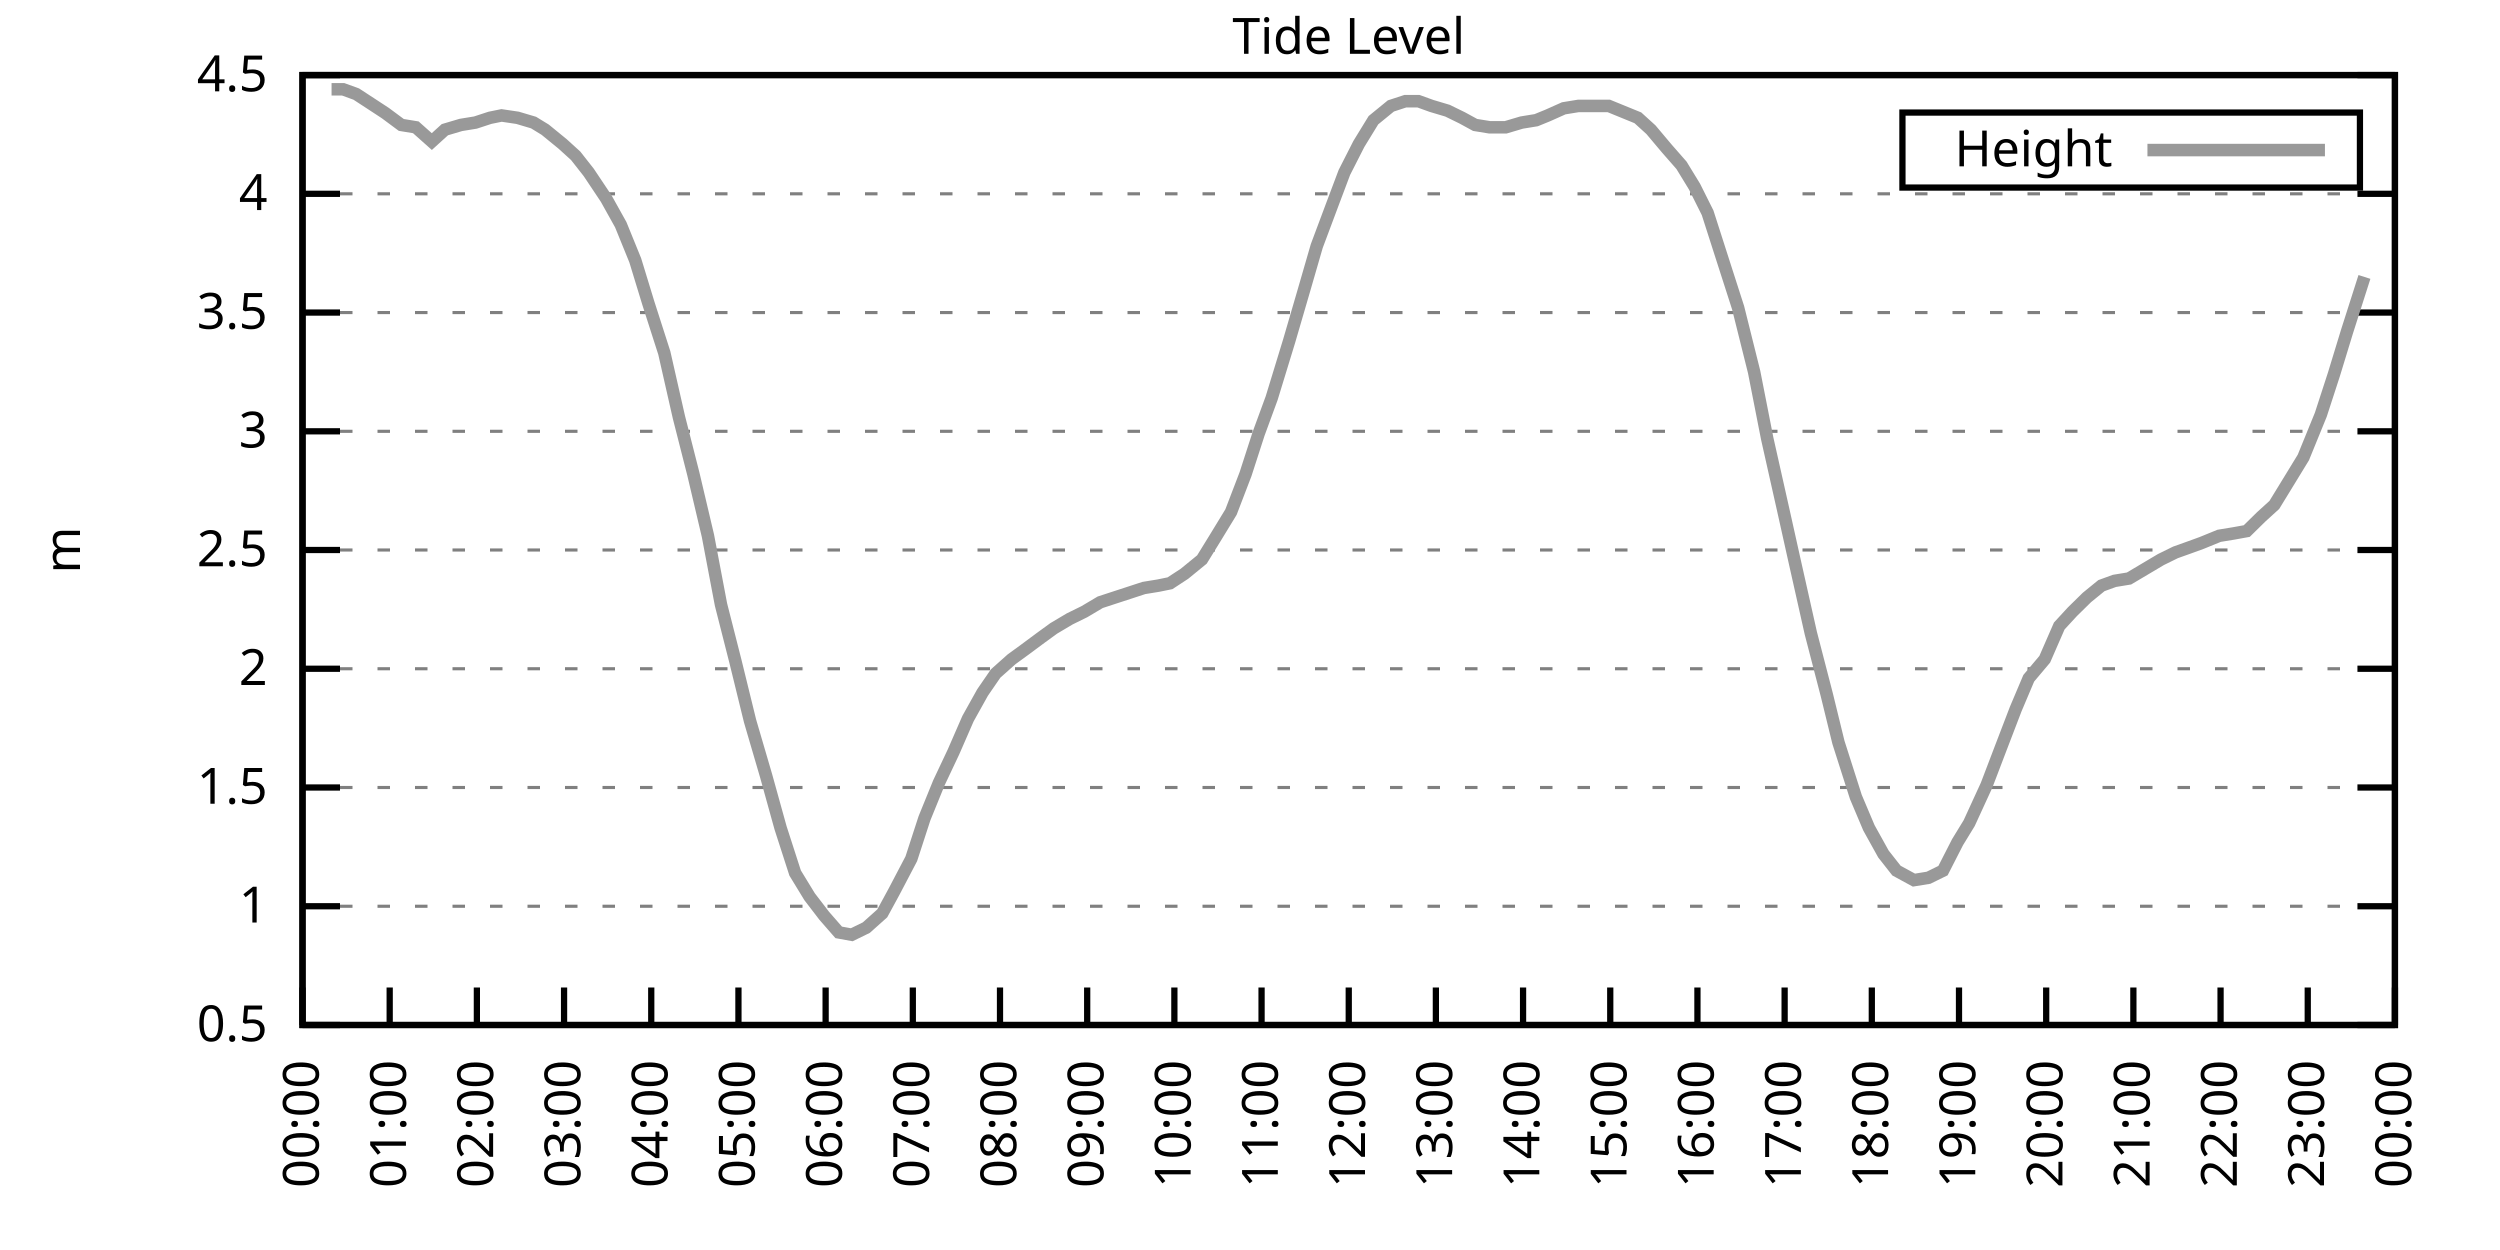
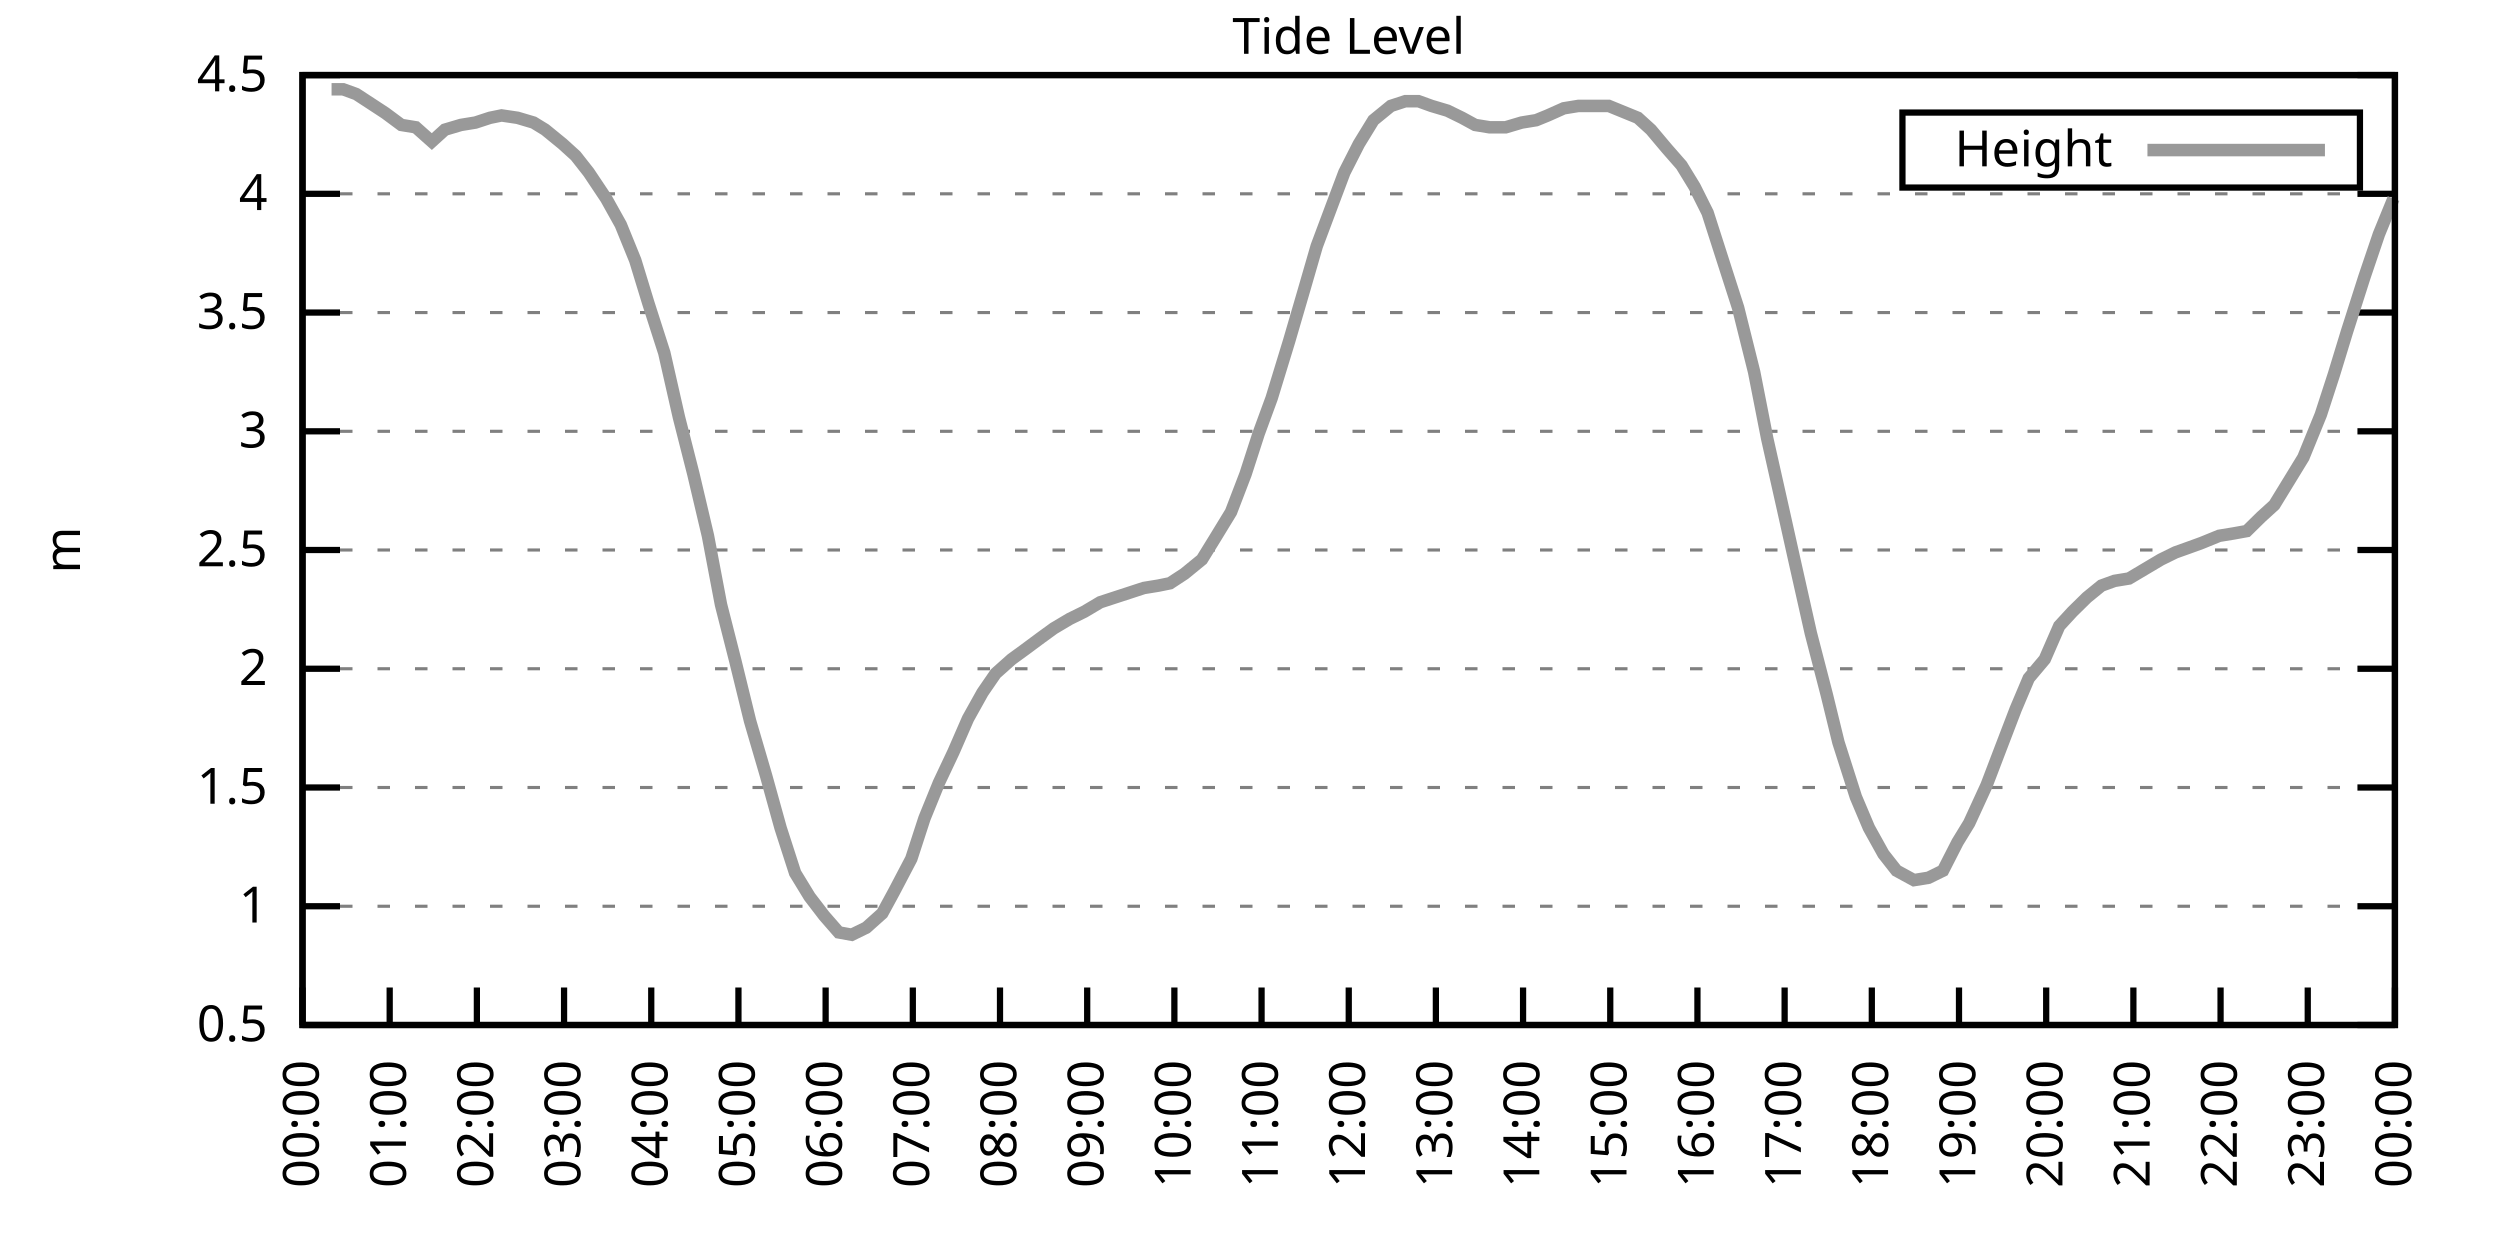
<svg xmlns="http://www.w3.org/2000/svg" xmlns:xlink="http://www.w3.org/1999/xlink" width="400" height="200" viewBox="0 0 400 200">
  <g id="gnuplot_canvas">
    <rect x="0" y="0" width="400" height="200" fill="none" />
    <defs>
      <circle id="gpDot" r="0.5" stroke-width="0.5" stroke="currentColor" />
      <path id="gpPt0" stroke-width="0.333" stroke="currentColor" d="M-1,0 h2 M0,-1 v2" />
      <path id="gpPt1" stroke-width="0.333" stroke="currentColor" d="M-1,-1 L1,1 M1,-1 L-1,1" />
      <path id="gpPt2" stroke-width="0.333" stroke="currentColor" d="M-1,0 L1,0 M0,-1 L0,1 M-1,-1 L1,1 M-1,1 L1,-1" />
      <rect id="gpPt3" stroke-width="0.333" stroke="currentColor" x="-1" y="-1" width="2" height="2" />
      <rect id="gpPt4" stroke-width="0.333" stroke="currentColor" fill="currentColor" x="-1" y="-1" width="2" height="2" />
      <circle id="gpPt5" stroke-width="0.333" stroke="currentColor" cx="0" cy="0" r="1" />
      <use xlink:href="#gpPt5" id="gpPt6" fill="currentColor" stroke="none" />
      <path id="gpPt7" stroke-width="0.333" stroke="currentColor" d="M0,-1.33 L-1.33,0.67 L1.33,0.67 z" />
      <use xlink:href="#gpPt7" id="gpPt8" fill="currentColor" stroke="none" />
      <use xlink:href="#gpPt7" id="gpPt9" stroke="currentColor" transform="rotate(180)" />
      <use xlink:href="#gpPt9" id="gpPt10" fill="currentColor" stroke="none" />
      <use xlink:href="#gpPt3" id="gpPt11" stroke="currentColor" transform="rotate(45)" />
      <use xlink:href="#gpPt11" id="gpPt12" fill="currentColor" stroke="none" />
      <path id="gpPt13" stroke-width="0.333" stroke="currentColor" d="M0,1.330 L1.265,0.411 L0.782,-1.067 L-0.782,-1.076 L-1.265,0.411 z" />
      <use xlink:href="#gpPt13" id="gpPt14" fill="currentColor" stroke="none" />
      <filter id="textbox" filterUnits="objectBoundingBox" x="0" y="0" height="1" width="1">
        <feFlood flood-color="white" flood-opacity="1" result="bgnd" />
        <feComposite in="SourceGraphic" in2="bgnd" operator="atop" />
      </filter>
      <filter id="greybox" filterUnits="objectBoundingBox" x="0" y="0" height="1" width="1">
        <feFlood flood-color="lightgrey" flood-opacity="1" result="grey" />
        <feComposite in="SourceGraphic" in2="grey" operator="atop" />
      </filter>
    </defs>
    <g fill="none" color="white" stroke="currentColor" stroke-width="1.00" stroke-linecap="butt" stroke-linejoin="miter">
</g>
    <g fill="none" color="black" stroke="currentColor" stroke-width="1.00" stroke-linecap="butt" stroke-linejoin="miter">
      <g stroke="none" shape-rendering="crispEdges">
        <polygon fill="rgb(255, 255, 255)" points="48.40,164.00 383.18,164.00 383.18,12.02 48.40,12.02 " />
      </g>
    </g>
    <g fill="none" color="black" stroke="currentColor" stroke-width="1.00" stroke-linecap="butt" stroke-linejoin="miter">
</g>
    <g fill="none" color="black" stroke="black" stroke-width="0.50" stroke-linecap="butt" stroke-linejoin="miter">
</g>
    <g fill="none" color="gray" stroke="currentColor" stroke-width="0.50" stroke-linecap="butt" stroke-linejoin="miter">
      <path stroke="gray" stroke-dasharray="2,4" class="gridline" d="M48.40,164.00 L383.19,164.00  " />
    </g>
    <g fill="none" color="gray" stroke="gray" stroke-width="1.00" stroke-linecap="butt" stroke-linejoin="miter">
</g>
    <g fill="none" color="black" stroke="currentColor" stroke-width="1.00" stroke-linecap="butt" stroke-linejoin="miter">
      <path stroke="black" d="M48.40,164.00 L54.40,164.00 M383.19,164.00 L377.19,164.00  " />
      <g transform="translate(42.80,166.60)" stroke="none" fill="black" font-family="Sans" font-size="8.00" text-anchor="end">
        <text>
          <tspan font-family="Sans"> 0.5</tspan>
        </text>
      </g>
    </g>
    <g fill="none" color="black" stroke="currentColor" stroke-width="1.00" stroke-linecap="butt" stroke-linejoin="miter">
</g>
    <g fill="none" color="black" stroke="black" stroke-width="0.50" stroke-linecap="butt" stroke-linejoin="miter">
</g>
    <g fill="none" color="gray" stroke="currentColor" stroke-width="0.50" stroke-linecap="butt" stroke-linejoin="miter">
      <path stroke="gray" stroke-dasharray="2,4" class="gridline" d="M48.40,145.00 L383.19,145.00  " />
    </g>
    <g fill="none" color="gray" stroke="gray" stroke-width="1.00" stroke-linecap="butt" stroke-linejoin="miter">
</g>
    <g fill="none" color="black" stroke="currentColor" stroke-width="1.00" stroke-linecap="butt" stroke-linejoin="miter">
      <path stroke="black" d="M48.40,145.00 L54.40,145.00 M383.19,145.00 L377.19,145.00  " />
      <g transform="translate(42.80,147.60)" stroke="none" fill="black" font-family="Sans" font-size="8.00" text-anchor="end">
        <text>
          <tspan font-family="Sans"> 1</tspan>
        </text>
      </g>
    </g>
    <g fill="none" color="black" stroke="currentColor" stroke-width="1.00" stroke-linecap="butt" stroke-linejoin="miter">
</g>
    <g fill="none" color="black" stroke="black" stroke-width="0.50" stroke-linecap="butt" stroke-linejoin="miter">
</g>
    <g fill="none" color="gray" stroke="currentColor" stroke-width="0.50" stroke-linecap="butt" stroke-linejoin="miter">
      <path stroke="gray" stroke-dasharray="2,4" class="gridline" d="M48.40,126.00 L383.19,126.00  " />
    </g>
    <g fill="none" color="gray" stroke="gray" stroke-width="1.00" stroke-linecap="butt" stroke-linejoin="miter">
</g>
    <g fill="none" color="black" stroke="currentColor" stroke-width="1.00" stroke-linecap="butt" stroke-linejoin="miter">
      <path stroke="black" d="M48.40,126.00 L54.40,126.00 M383.19,126.00 L377.19,126.00  " />
      <g transform="translate(42.80,128.60)" stroke="none" fill="black" font-family="Sans" font-size="8.00" text-anchor="end">
        <text>
          <tspan font-family="Sans"> 1.5</tspan>
        </text>
      </g>
    </g>
    <g fill="none" color="black" stroke="currentColor" stroke-width="1.00" stroke-linecap="butt" stroke-linejoin="miter">
</g>
    <g fill="none" color="black" stroke="black" stroke-width="0.50" stroke-linecap="butt" stroke-linejoin="miter">
</g>
    <g fill="none" color="gray" stroke="currentColor" stroke-width="0.50" stroke-linecap="butt" stroke-linejoin="miter">
      <path stroke="gray" stroke-dasharray="2,4" class="gridline" d="M48.40,107.00 L383.19,107.00  " />
    </g>
    <g fill="none" color="gray" stroke="gray" stroke-width="1.00" stroke-linecap="butt" stroke-linejoin="miter">
</g>
    <g fill="none" color="black" stroke="currentColor" stroke-width="1.00" stroke-linecap="butt" stroke-linejoin="miter">
      <path stroke="black" d="M48.40,107.00 L54.40,107.00 M383.19,107.00 L377.19,107.00  " />
      <g transform="translate(42.80,109.60)" stroke="none" fill="black" font-family="Sans" font-size="8.00" text-anchor="end">
        <text>
          <tspan font-family="Sans"> 2</tspan>
        </text>
      </g>
    </g>
    <g fill="none" color="black" stroke="currentColor" stroke-width="1.00" stroke-linecap="butt" stroke-linejoin="miter">
</g>
    <g fill="none" color="black" stroke="black" stroke-width="0.50" stroke-linecap="butt" stroke-linejoin="miter">
</g>
    <g fill="none" color="gray" stroke="currentColor" stroke-width="0.50" stroke-linecap="butt" stroke-linejoin="miter">
      <path stroke="gray" stroke-dasharray="2,4" class="gridline" d="M48.40,88.00 L383.19,88.00  " />
    </g>
    <g fill="none" color="gray" stroke="gray" stroke-width="1.00" stroke-linecap="butt" stroke-linejoin="miter">
</g>
    <g fill="none" color="black" stroke="currentColor" stroke-width="1.00" stroke-linecap="butt" stroke-linejoin="miter">
      <path stroke="black" d="M48.40,88.00 L54.40,88.00 M383.19,88.00 L377.19,88.00  " />
      <g transform="translate(42.80,90.60)" stroke="none" fill="black" font-family="Sans" font-size="8.00" text-anchor="end">
        <text>
          <tspan font-family="Sans"> 2.5</tspan>
        </text>
      </g>
    </g>
    <g fill="none" color="black" stroke="currentColor" stroke-width="1.00" stroke-linecap="butt" stroke-linejoin="miter">
</g>
    <g fill="none" color="black" stroke="black" stroke-width="0.50" stroke-linecap="butt" stroke-linejoin="miter">
</g>
    <g fill="none" color="gray" stroke="currentColor" stroke-width="0.50" stroke-linecap="butt" stroke-linejoin="miter">
      <path stroke="gray" stroke-dasharray="2,4" class="gridline" d="M48.40,69.01 L383.19,69.01  " />
    </g>
    <g fill="none" color="gray" stroke="gray" stroke-width="1.00" stroke-linecap="butt" stroke-linejoin="miter">
</g>
    <g fill="none" color="black" stroke="currentColor" stroke-width="1.00" stroke-linecap="butt" stroke-linejoin="miter">
      <path stroke="black" d="M48.40,69.01 L54.40,69.01 M383.19,69.01 L377.19,69.01  " />
      <g transform="translate(42.80,71.61)" stroke="none" fill="black" font-family="Sans" font-size="8.00" text-anchor="end">
        <text>
          <tspan font-family="Sans"> 3</tspan>
        </text>
      </g>
    </g>
    <g fill="none" color="black" stroke="currentColor" stroke-width="1.00" stroke-linecap="butt" stroke-linejoin="miter">
</g>
    <g fill="none" color="black" stroke="black" stroke-width="0.50" stroke-linecap="butt" stroke-linejoin="miter">
</g>
    <g fill="none" color="gray" stroke="currentColor" stroke-width="0.50" stroke-linecap="butt" stroke-linejoin="miter">
      <path stroke="gray" stroke-dasharray="2,4" class="gridline" d="M48.40,50.01 L383.19,50.01  " />
    </g>
    <g fill="none" color="gray" stroke="gray" stroke-width="1.00" stroke-linecap="butt" stroke-linejoin="miter">
</g>
    <g fill="none" color="black" stroke="currentColor" stroke-width="1.00" stroke-linecap="butt" stroke-linejoin="miter">
      <path stroke="black" d="M48.40,50.01 L54.40,50.01 M383.19,50.01 L377.19,50.01  " />
      <g transform="translate(42.80,52.61)" stroke="none" fill="black" font-family="Sans" font-size="8.00" text-anchor="end">
        <text>
          <tspan font-family="Sans"> 3.5</tspan>
        </text>
      </g>
    </g>
    <g fill="none" color="black" stroke="currentColor" stroke-width="1.00" stroke-linecap="butt" stroke-linejoin="miter">
</g>
    <g fill="none" color="black" stroke="black" stroke-width="0.50" stroke-linecap="butt" stroke-linejoin="miter">
</g>
    <g fill="none" color="gray" stroke="currentColor" stroke-width="0.50" stroke-linecap="butt" stroke-linejoin="miter">
      <path stroke="gray" stroke-dasharray="2,4" class="gridline" d="M48.40,31.01 L383.19,31.01  " />
    </g>
    <g fill="none" color="gray" stroke="gray" stroke-width="1.00" stroke-linecap="butt" stroke-linejoin="miter">
</g>
    <g fill="none" color="black" stroke="currentColor" stroke-width="1.00" stroke-linecap="butt" stroke-linejoin="miter">
      <path stroke="black" d="M48.40,31.01 L54.40,31.01 M383.19,31.01 L377.19,31.01  " />
      <g transform="translate(42.80,33.61)" stroke="none" fill="black" font-family="Sans" font-size="8.00" text-anchor="end">
        <text>
          <tspan font-family="Sans"> 4</tspan>
        </text>
      </g>
    </g>
    <g fill="none" color="black" stroke="currentColor" stroke-width="1.00" stroke-linecap="butt" stroke-linejoin="miter">
</g>
    <g fill="none" color="black" stroke="black" stroke-width="0.50" stroke-linecap="butt" stroke-linejoin="miter">
</g>
    <g fill="none" color="gray" stroke="currentColor" stroke-width="0.50" stroke-linecap="butt" stroke-linejoin="miter">
      <path stroke="gray" stroke-dasharray="2,4" class="gridline" d="M48.40,12.01 L383.19,12.01  " />
    </g>
    <g fill="none" color="gray" stroke="gray" stroke-width="1.00" stroke-linecap="butt" stroke-linejoin="miter">
</g>
    <g fill="none" color="black" stroke="currentColor" stroke-width="1.00" stroke-linecap="butt" stroke-linejoin="miter">
      <path stroke="black" d="M48.40,12.01 L54.40,12.01 M383.19,12.01 L377.19,12.01  " />
      <g transform="translate(42.80,14.61)" stroke="none" fill="black" font-family="Sans" font-size="8.00" text-anchor="end">
        <text>
          <tspan font-family="Sans"> 4.5</tspan>
        </text>
      </g>
    </g>
    <g fill="none" color="black" stroke="currentColor" stroke-width="1.00" stroke-linecap="butt" stroke-linejoin="miter">
      <path stroke="black" d="M48.40,164.00 L48.40,158.00  " />
      <g transform="translate(51.00,169.60) rotate(270.00)" stroke="none" fill="black" font-family="Sans" font-size="8.00" text-anchor="end">
        <text>
          <tspan font-family="Sans">00:00</tspan>
        </text>
      </g>
    </g>
    <g fill="none" color="black" stroke="currentColor" stroke-width="1.00" stroke-linecap="butt" stroke-linejoin="miter">
      <path stroke="black" d="M62.35,164.00 L62.35,158.00  " />
      <g transform="translate(64.95,169.60) rotate(270.00)" stroke="none" fill="black" font-family="Sans" font-size="8.00" text-anchor="end">
        <text>
          <tspan font-family="Sans">01:00</tspan>
        </text>
      </g>
    </g>
    <g fill="none" color="black" stroke="currentColor" stroke-width="1.00" stroke-linecap="butt" stroke-linejoin="miter">
      <path stroke="black" d="M76.30,164.00 L76.30,158.00  " />
      <g transform="translate(78.90,169.60) rotate(270.00)" stroke="none" fill="black" font-family="Sans" font-size="8.00" text-anchor="end">
        <text>
          <tspan font-family="Sans">02:00</tspan>
        </text>
      </g>
    </g>
    <g fill="none" color="black" stroke="currentColor" stroke-width="1.00" stroke-linecap="butt" stroke-linejoin="miter">
      <path stroke="black" d="M90.25,164.00 L90.25,158.00  " />
      <g transform="translate(92.85,169.60) rotate(270.00)" stroke="none" fill="black" font-family="Sans" font-size="8.00" text-anchor="end">
        <text>
          <tspan font-family="Sans">03:00</tspan>
        </text>
      </g>
    </g>
    <g fill="none" color="black" stroke="currentColor" stroke-width="1.00" stroke-linecap="butt" stroke-linejoin="miter">
      <path stroke="black" d="M104.20,164.00 L104.20,158.00  " />
      <g transform="translate(106.80,169.60) rotate(270.00)" stroke="none" fill="black" font-family="Sans" font-size="8.00" text-anchor="end">
        <text>
          <tspan font-family="Sans">04:00</tspan>
        </text>
      </g>
    </g>
    <g fill="none" color="black" stroke="currentColor" stroke-width="1.00" stroke-linecap="butt" stroke-linejoin="miter">
      <path stroke="black" d="M118.15,164.00 L118.15,158.00  " />
      <g transform="translate(120.75,169.60) rotate(270.00)" stroke="none" fill="black" font-family="Sans" font-size="8.00" text-anchor="end">
        <text>
          <tspan font-family="Sans">05:00</tspan>
        </text>
      </g>
    </g>
    <g fill="none" color="black" stroke="currentColor" stroke-width="1.00" stroke-linecap="butt" stroke-linejoin="miter">
      <path stroke="black" d="M132.10,164.00 L132.10,158.00  " />
      <g transform="translate(134.70,169.60) rotate(270.00)" stroke="none" fill="black" font-family="Sans" font-size="8.00" text-anchor="end">
        <text>
          <tspan font-family="Sans">06:00</tspan>
        </text>
      </g>
    </g>
    <g fill="none" color="black" stroke="currentColor" stroke-width="1.00" stroke-linecap="butt" stroke-linejoin="miter">
      <path stroke="black" d="M146.05,164.00 L146.05,158.00  " />
      <g transform="translate(148.65,169.60) rotate(270.00)" stroke="none" fill="black" font-family="Sans" font-size="8.00" text-anchor="end">
        <text>
          <tspan font-family="Sans">07:00</tspan>
        </text>
      </g>
    </g>
    <g fill="none" color="black" stroke="currentColor" stroke-width="1.00" stroke-linecap="butt" stroke-linejoin="miter">
      <path stroke="black" d="M160.00,164.00 L160.00,158.00  " />
      <g transform="translate(162.60,169.60) rotate(270.00)" stroke="none" fill="black" font-family="Sans" font-size="8.00" text-anchor="end">
        <text>
          <tspan font-family="Sans">08:00</tspan>
        </text>
      </g>
    </g>
    <g fill="none" color="black" stroke="currentColor" stroke-width="1.00" stroke-linecap="butt" stroke-linejoin="miter">
      <path stroke="black" d="M173.95,164.00 L173.95,158.00  " />
      <g transform="translate(176.55,169.60) rotate(270.00)" stroke="none" fill="black" font-family="Sans" font-size="8.00" text-anchor="end">
        <text>
          <tspan font-family="Sans">09:00</tspan>
        </text>
      </g>
    </g>
    <g fill="none" color="black" stroke="currentColor" stroke-width="1.00" stroke-linecap="butt" stroke-linejoin="miter">
      <path stroke="black" d="M187.90,164.00 L187.90,158.00  " />
      <g transform="translate(190.50,169.60) rotate(270.00)" stroke="none" fill="black" font-family="Sans" font-size="8.00" text-anchor="end">
        <text>
          <tspan font-family="Sans">10:00</tspan>
        </text>
      </g>
    </g>
    <g fill="none" color="black" stroke="currentColor" stroke-width="1.00" stroke-linecap="butt" stroke-linejoin="miter">
      <path stroke="black" d="M201.85,164.00 L201.85,158.00  " />
      <g transform="translate(204.45,169.60) rotate(270.00)" stroke="none" fill="black" font-family="Sans" font-size="8.00" text-anchor="end">
        <text>
          <tspan font-family="Sans">11:00</tspan>
        </text>
      </g>
    </g>
    <g fill="none" color="black" stroke="currentColor" stroke-width="1.00" stroke-linecap="butt" stroke-linejoin="miter">
      <path stroke="black" d="M215.80,164.00 L215.80,158.00  " />
      <g transform="translate(218.40,169.60) rotate(270.00)" stroke="none" fill="black" font-family="Sans" font-size="8.00" text-anchor="end">
        <text>
          <tspan font-family="Sans">12:00</tspan>
        </text>
      </g>
    </g>
    <g fill="none" color="black" stroke="currentColor" stroke-width="1.00" stroke-linecap="butt" stroke-linejoin="miter">
      <path stroke="black" d="M229.74,164.00 L229.74,158.00  " />
      <g transform="translate(232.34,169.60) rotate(270.00)" stroke="none" fill="black" font-family="Sans" font-size="8.00" text-anchor="end">
        <text>
          <tspan font-family="Sans">13:00</tspan>
        </text>
      </g>
    </g>
    <g fill="none" color="black" stroke="currentColor" stroke-width="1.00" stroke-linecap="butt" stroke-linejoin="miter">
      <path stroke="black" d="M243.69,164.00 L243.69,158.00  " />
      <g transform="translate(246.29,169.60) rotate(270.00)" stroke="none" fill="black" font-family="Sans" font-size="8.00" text-anchor="end">
        <text>
          <tspan font-family="Sans">14:00</tspan>
        </text>
      </g>
    </g>
    <g fill="none" color="black" stroke="currentColor" stroke-width="1.00" stroke-linecap="butt" stroke-linejoin="miter">
      <path stroke="black" d="M257.64,164.00 L257.64,158.00  " />
      <g transform="translate(260.24,169.60) rotate(270.00)" stroke="none" fill="black" font-family="Sans" font-size="8.00" text-anchor="end">
        <text>
          <tspan font-family="Sans">15:00</tspan>
        </text>
      </g>
    </g>
    <g fill="none" color="black" stroke="currentColor" stroke-width="1.00" stroke-linecap="butt" stroke-linejoin="miter">
      <path stroke="black" d="M271.59,164.00 L271.59,158.00  " />
      <g transform="translate(274.19,169.60) rotate(270.00)" stroke="none" fill="black" font-family="Sans" font-size="8.00" text-anchor="end">
        <text>
          <tspan font-family="Sans">16:00</tspan>
        </text>
      </g>
    </g>
    <g fill="none" color="black" stroke="currentColor" stroke-width="1.00" stroke-linecap="butt" stroke-linejoin="miter">
      <path stroke="black" d="M285.54,164.00 L285.54,158.00  " />
      <g transform="translate(288.14,169.60) rotate(270.00)" stroke="none" fill="black" font-family="Sans" font-size="8.00" text-anchor="end">
        <text>
          <tspan font-family="Sans">17:00</tspan>
        </text>
      </g>
    </g>
    <g fill="none" color="black" stroke="currentColor" stroke-width="1.00" stroke-linecap="butt" stroke-linejoin="miter">
      <path stroke="black" d="M299.49,164.00 L299.49,158.00  " />
      <g transform="translate(302.09,169.60) rotate(270.00)" stroke="none" fill="black" font-family="Sans" font-size="8.00" text-anchor="end">
        <text>
          <tspan font-family="Sans">18:00</tspan>
        </text>
      </g>
    </g>
    <g fill="none" color="black" stroke="currentColor" stroke-width="1.00" stroke-linecap="butt" stroke-linejoin="miter">
      <path stroke="black" d="M313.44,164.00 L313.44,158.00  " />
      <g transform="translate(316.04,169.60) rotate(270.00)" stroke="none" fill="black" font-family="Sans" font-size="8.00" text-anchor="end">
        <text>
          <tspan font-family="Sans">19:00</tspan>
        </text>
      </g>
    </g>
    <g fill="none" color="black" stroke="currentColor" stroke-width="1.00" stroke-linecap="butt" stroke-linejoin="miter">
      <path stroke="black" d="M327.39,164.00 L327.39,158.00  " />
      <g transform="translate(329.99,169.60) rotate(270.00)" stroke="none" fill="black" font-family="Sans" font-size="8.00" text-anchor="end">
        <text>
          <tspan font-family="Sans">20:00</tspan>
        </text>
      </g>
    </g>
    <g fill="none" color="black" stroke="currentColor" stroke-width="1.00" stroke-linecap="butt" stroke-linejoin="miter">
      <path stroke="black" d="M341.34,164.00 L341.34,158.00  " />
      <g transform="translate(343.94,169.60) rotate(270.00)" stroke="none" fill="black" font-family="Sans" font-size="8.00" text-anchor="end">
        <text>
          <tspan font-family="Sans">21:00</tspan>
        </text>
      </g>
    </g>
    <g fill="none" color="black" stroke="currentColor" stroke-width="1.00" stroke-linecap="butt" stroke-linejoin="miter">
      <path stroke="black" d="M355.29,164.00 L355.29,158.00  " />
      <g transform="translate(357.89,169.60) rotate(270.00)" stroke="none" fill="black" font-family="Sans" font-size="8.00" text-anchor="end">
        <text>
          <tspan font-family="Sans">22:00</tspan>
        </text>
      </g>
    </g>
    <g fill="none" color="black" stroke="currentColor" stroke-width="1.00" stroke-linecap="butt" stroke-linejoin="miter">
      <path stroke="black" d="M369.24,164.00 L369.24,158.00  " />
      <g transform="translate(371.84,169.60) rotate(270.00)" stroke="none" fill="black" font-family="Sans" font-size="8.00" text-anchor="end">
        <text>
          <tspan font-family="Sans">23:00</tspan>
        </text>
      </g>
    </g>
    <g fill="none" color="black" stroke="currentColor" stroke-width="1.00" stroke-linecap="butt" stroke-linejoin="miter">
      <path stroke="black" d="M383.19,164.00 L383.19,158.00  " />
      <g transform="translate(385.79,169.60) rotate(270.00)" stroke="none" fill="black" font-family="Sans" font-size="8.00" text-anchor="end">
        <text>
          <tspan font-family="Sans">00:00</tspan>
        </text>
      </g>
    </g>
    <g fill="none" color="black" stroke="currentColor" stroke-width="1.00" stroke-linecap="butt" stroke-linejoin="miter">
</g>
    <g fill="none" color="black" stroke="currentColor" stroke-width="1.00" stroke-linecap="butt" stroke-linejoin="miter">
      <path stroke="black" d="M48.40,12.01 L48.40,164.00 L383.19,164.00 L383.19,12.01 L48.40,12.01 Z  " />
    </g>
    <g fill="none" color="black" stroke="currentColor" stroke-width="1.00" stroke-linecap="butt" stroke-linejoin="miter">
</g>
    <g fill="none" color="black" stroke="currentColor" stroke-width="1.00" stroke-linecap="butt" stroke-linejoin="miter">
      <path stroke="black" d="M304.39,30.01 L304.39,18.01 L377.59,18.01 L377.59,30.01 L304.39,30.01 Z  " />
    </g>
    <g id="Tide_level_plot_1">
      <g fill="none" color="white" stroke="black" stroke-width="2.00" stroke-linecap="butt" stroke-linejoin="miter">
</g>
      <g fill="none" color="black" stroke="currentColor" stroke-width="2.00" stroke-linecap="butt" stroke-linejoin="miter">
        <g transform="translate(337.99,26.61)" stroke="none" fill="black" font-family="Sans" font-size="8.00" text-anchor="end">
          <text>
            <tspan font-family="Sans">Height</tspan>
          </text>
        </g>
      </g>
      <g fill="none" color="black" stroke="currentColor" stroke-width="2.00" stroke-linecap="butt" stroke-linejoin="miter">
-         <path stroke="rgb(153, 153, 153)" d="M343.59,24.01 L371.99,24.01 M53.05,14.29 L54.91,14.29 L57.00,15.05 L59.33,16.57 L61.65,18.09 L64.21,19.99   L66.53,20.37 L69.09,22.65 L71.18,20.75 L73.74,19.99 L76.07,19.61 L78.39,18.85 L80.25,18.47 L82.81,18.85   L85.37,19.61 L87.23,20.75 L90.02,23.03 L92.11,24.93 L94.20,27.59 L96.99,31.77 L99.32,35.95 L101.64,41.65   L103.73,48.49 L106.29,56.47 L108.62,66.73 L110.94,75.85 L113.27,85.73 L115.36,96.74 L117.68,105.86 L120.01,115.36   L122.57,124.10 L124.89,132.46 L127.22,139.68 L129.54,143.48 L131.87,146.52 L134.19,149.18 L136.28,149.56 L138.61,148.42   L141.16,146.14 L143.02,142.72 L145.81,137.40 L147.91,130.94 L150.23,125.24 L152.56,120.30 L154.88,114.98 L157.21,110.80   L159.30,107.76 L161.86,105.48 L163.95,103.96 L166.51,102.06 L168.60,100.54 L171.16,99.02 L173.48,97.88 L176.04,96.36   L178.36,95.60 L180.69,94.84 L183.01,94.08 L185.34,93.70 L187.20,93.32 L189.52,91.80 L192.31,89.52 L194.41,86.11   L196.96,81.93 L199.29,75.85 L201.38,69.39 L203.47,63.69 L206.26,54.57 L208.59,46.59 L210.68,39.37 L213.24,32.53   L215.10,27.59 L217.42,23.03 L219.75,19.23 L222.54,16.95 L224.86,16.19 L226.95,16.19 L229.05,16.95 L231.60,17.71   L233.93,18.85 L236.02,19.99 L238.35,20.37 L240.90,20.37 L243.46,19.61 L245.79,19.23 L247.65,18.47 L250.20,17.33   L252.53,16.95 L255.09,16.95 L257.41,16.95 L259.27,17.71 L262.06,18.85 L264.15,20.75 L266.71,23.79 L269.04,26.45   L271.13,29.87 L273.22,34.05 L275.78,42.03 L278.10,49.25 L280.66,59.51 L282.75,70.15 L285.31,81.55 L287.17,89.90   L289.73,101.30 L292.29,111.18 L294.15,118.78 L296.94,127.52 L299.03,132.46 L301.35,136.64 L303.44,139.30 L306.23,140.82   L308.56,140.44 L310.88,139.30 L313.21,134.74 L315.07,131.70 L317.86,125.62 L320.18,119.54 L322.51,113.46 L324.60,108.52   L327.16,105.48 L329.48,100.16 L331.58,97.88 L333.90,95.60 L336.23,93.70 L338.32,92.94 L340.64,92.56 L343.20,91.04   L345.76,89.52 L348.08,88.38 L350.18,87.63 L352.27,86.87 L355.06,85.73 L357.38,85.35 L359.48,84.97 L361.80,82.69   L363.89,80.79 L366.45,76.61 L368.54,73.19 L371.33,66.35 L373.43,59.89 L375.52,53.05 L378.31,44.31  " />
+         <path stroke="rgb(153, 153, 153)" d="M343.59,24.01 L371.99,24.01 M53.05,14.29 L54.91,14.29 L57.00,15.05 L59.33,16.57 L61.65,18.09 L64.21,19.99   L66.53,20.37 L69.09,22.65 L71.18,20.75 L73.74,19.99 L76.07,19.61 L78.39,18.85 L80.25,18.47 L82.81,18.85   L85.37,19.61 L87.23,20.75 L90.02,23.03 L92.11,24.93 L94.20,27.59 L96.99,31.77 L99.32,35.95 L101.64,41.65   L103.73,48.49 L106.29,56.47 L108.62,66.73 L110.94,75.85 L113.27,85.73 L115.36,96.74 L117.68,105.86 L120.01,115.36   L122.57,124.10 L124.89,132.46 L127.22,139.68 L129.54,143.48 L131.87,146.52 L134.19,149.18 L136.28,149.56 L138.61,148.42   L141.16,146.14 L143.02,142.72 L145.81,137.40 L147.91,130.94 L150.23,125.24 L152.56,120.30 L154.88,114.98 L157.21,110.80   L159.30,107.76 L161.86,105.48 L163.95,103.96 L166.51,102.06 L168.60,100.54 L171.16,99.02 L173.48,97.88 L176.04,96.36   L178.36,95.60 L180.69,94.84 L183.01,94.08 L185.34,93.70 L187.20,93.32 L189.52,91.80 L192.31,89.52 L194.41,86.11   L196.96,81.93 L199.29,75.85 L201.38,69.39 L203.47,63.69 L206.26,54.57 L208.59,46.59 L210.68,39.37 L213.24,32.53   L215.10,27.59 L217.42,23.03 L219.75,19.23 L222.54,16.95 L224.86,16.19 L226.95,16.19 L229.05,16.95 L231.60,17.71   L233.93,18.85 L236.02,19.99 L238.35,20.37 L240.90,20.37 L243.46,19.61 L245.79,19.23 L247.65,18.47 L250.20,17.33   L252.53,16.95 L255.09,16.95 L257.41,16.95 L259.27,17.71 L262.06,18.85 L264.15,20.75 L266.71,23.79 L269.04,26.45   L271.13,29.87 L273.22,34.05 L275.78,42.03 L278.10,49.25 L280.66,59.51 L282.75,70.15 L285.31,81.55 L287.17,89.90   L289.73,101.30 L292.29,111.18 L294.15,118.78 L296.94,127.52 L299.03,132.46 L301.35,136.64 L303.44,139.30 L306.23,140.82   L308.56,140.44 L310.88,139.30 L313.21,134.74 L315.07,131.70 L317.86,125.62 L320.18,119.54 L322.51,113.46 L324.60,108.52   L327.16,105.48 L329.48,100.16 L331.58,97.88 L333.90,95.60 L336.23,93.70 L338.32,92.94 L340.64,92.56 L343.20,91.04   L345.76,89.52 L348.08,88.38 L350.18,87.63 L352.27,86.87 L355.06,85.73 L357.38,85.35 L359.48,84.97 L361.80,82.69   L363.89,80.79 L366.45,76.61 L368.54,73.19 L371.33,66.35 L373.43,59.89 L375.52,53.05 L378.31,44.31 L380.63,37.47   L382.96,31.77  " />
      </g>
    </g>
    <g fill="none" color="black" stroke="currentColor" stroke-width="2.00" stroke-linecap="butt" stroke-linejoin="miter">
</g>
    <g fill="none" color="black" stroke="black" stroke-width="1.00" stroke-linecap="butt" stroke-linejoin="miter">
</g>
    <g fill="none" color="black" stroke="currentColor" stroke-width="1.00" stroke-linecap="butt" stroke-linejoin="miter">
      <path stroke="black" d="M48.40,12.01 L48.40,164.00 L383.19,164.00 L383.19,12.01 L48.40,12.01 Z  " />
      <g transform="translate(12.80,88.01) rotate(270.00)" stroke="none" fill="black" font-family="Sans" font-size="8.00" text-anchor="middle">
        <text>
          <tspan font-family="Sans">m</tspan>
        </text>
      </g>
    </g>
    <g fill="none" color="black" stroke="currentColor" stroke-width="1.00" stroke-linecap="butt" stroke-linejoin="miter">
</g>
    <g fill="none" color="black" stroke="currentColor" stroke-width="1.00" stroke-linecap="butt" stroke-linejoin="miter">
      <g transform="translate(215.79,8.61)" stroke="none" fill="black" font-family="Sans" font-size="8.00" text-anchor="middle">
        <text>
          <tspan font-family="Sans">Tide Level</tspan>
        </text>
      </g>
    </g>
    <g fill="none" color="black" stroke="currentColor" stroke-width="1.00" stroke-linecap="butt" stroke-linejoin="miter">
</g>
  </g>
</svg>
